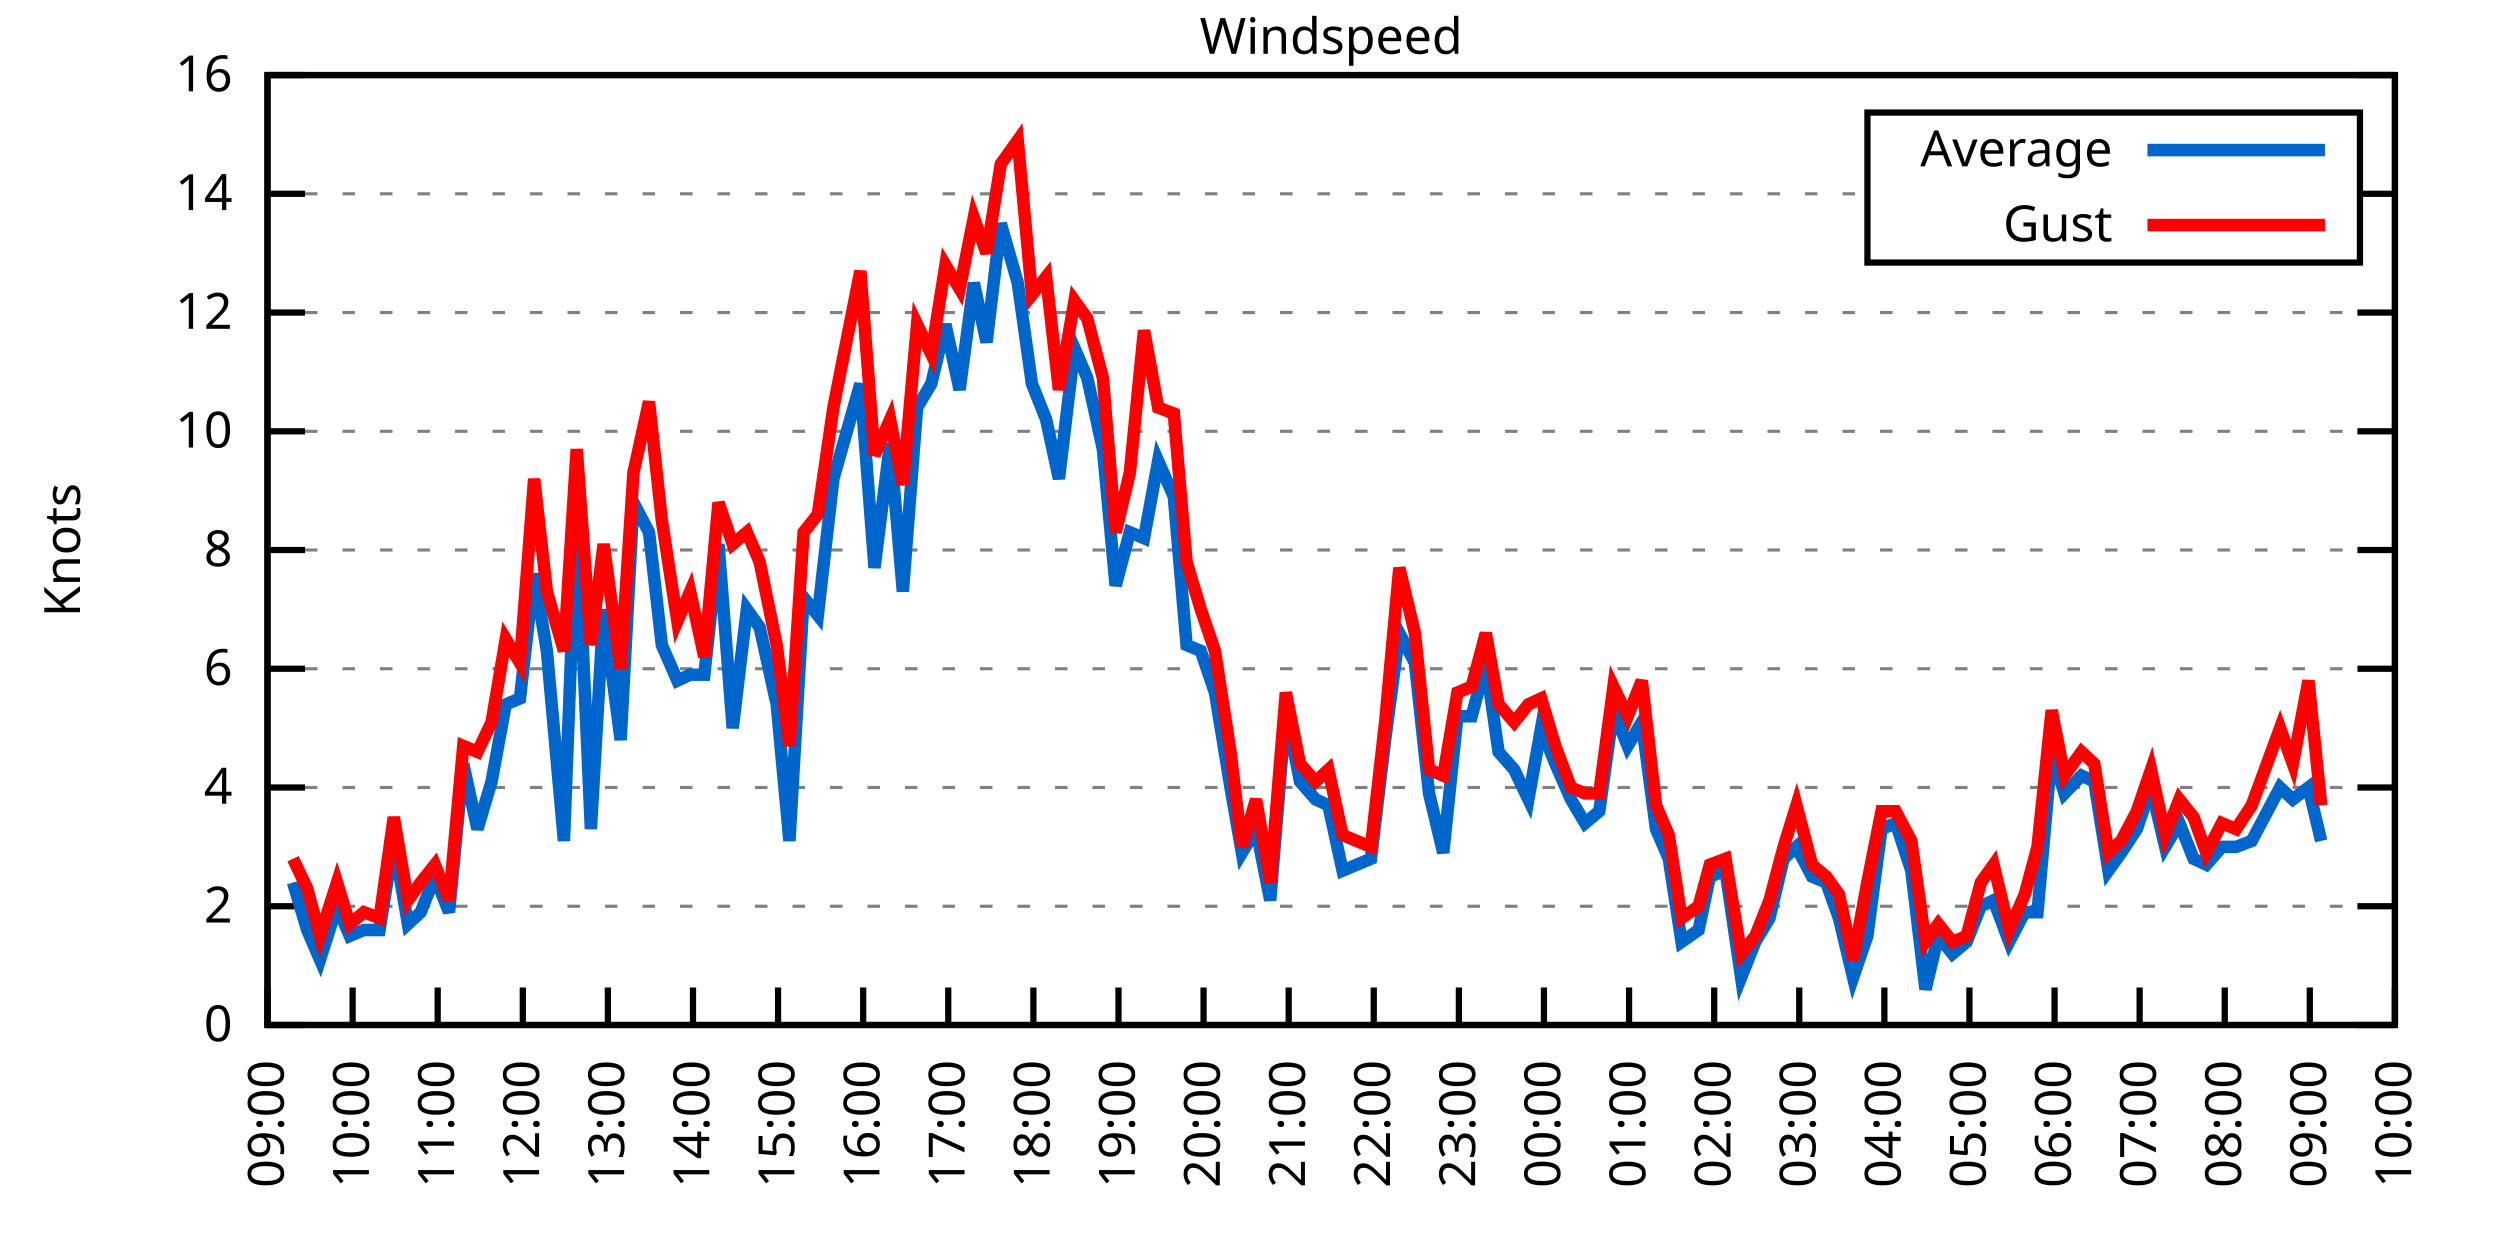
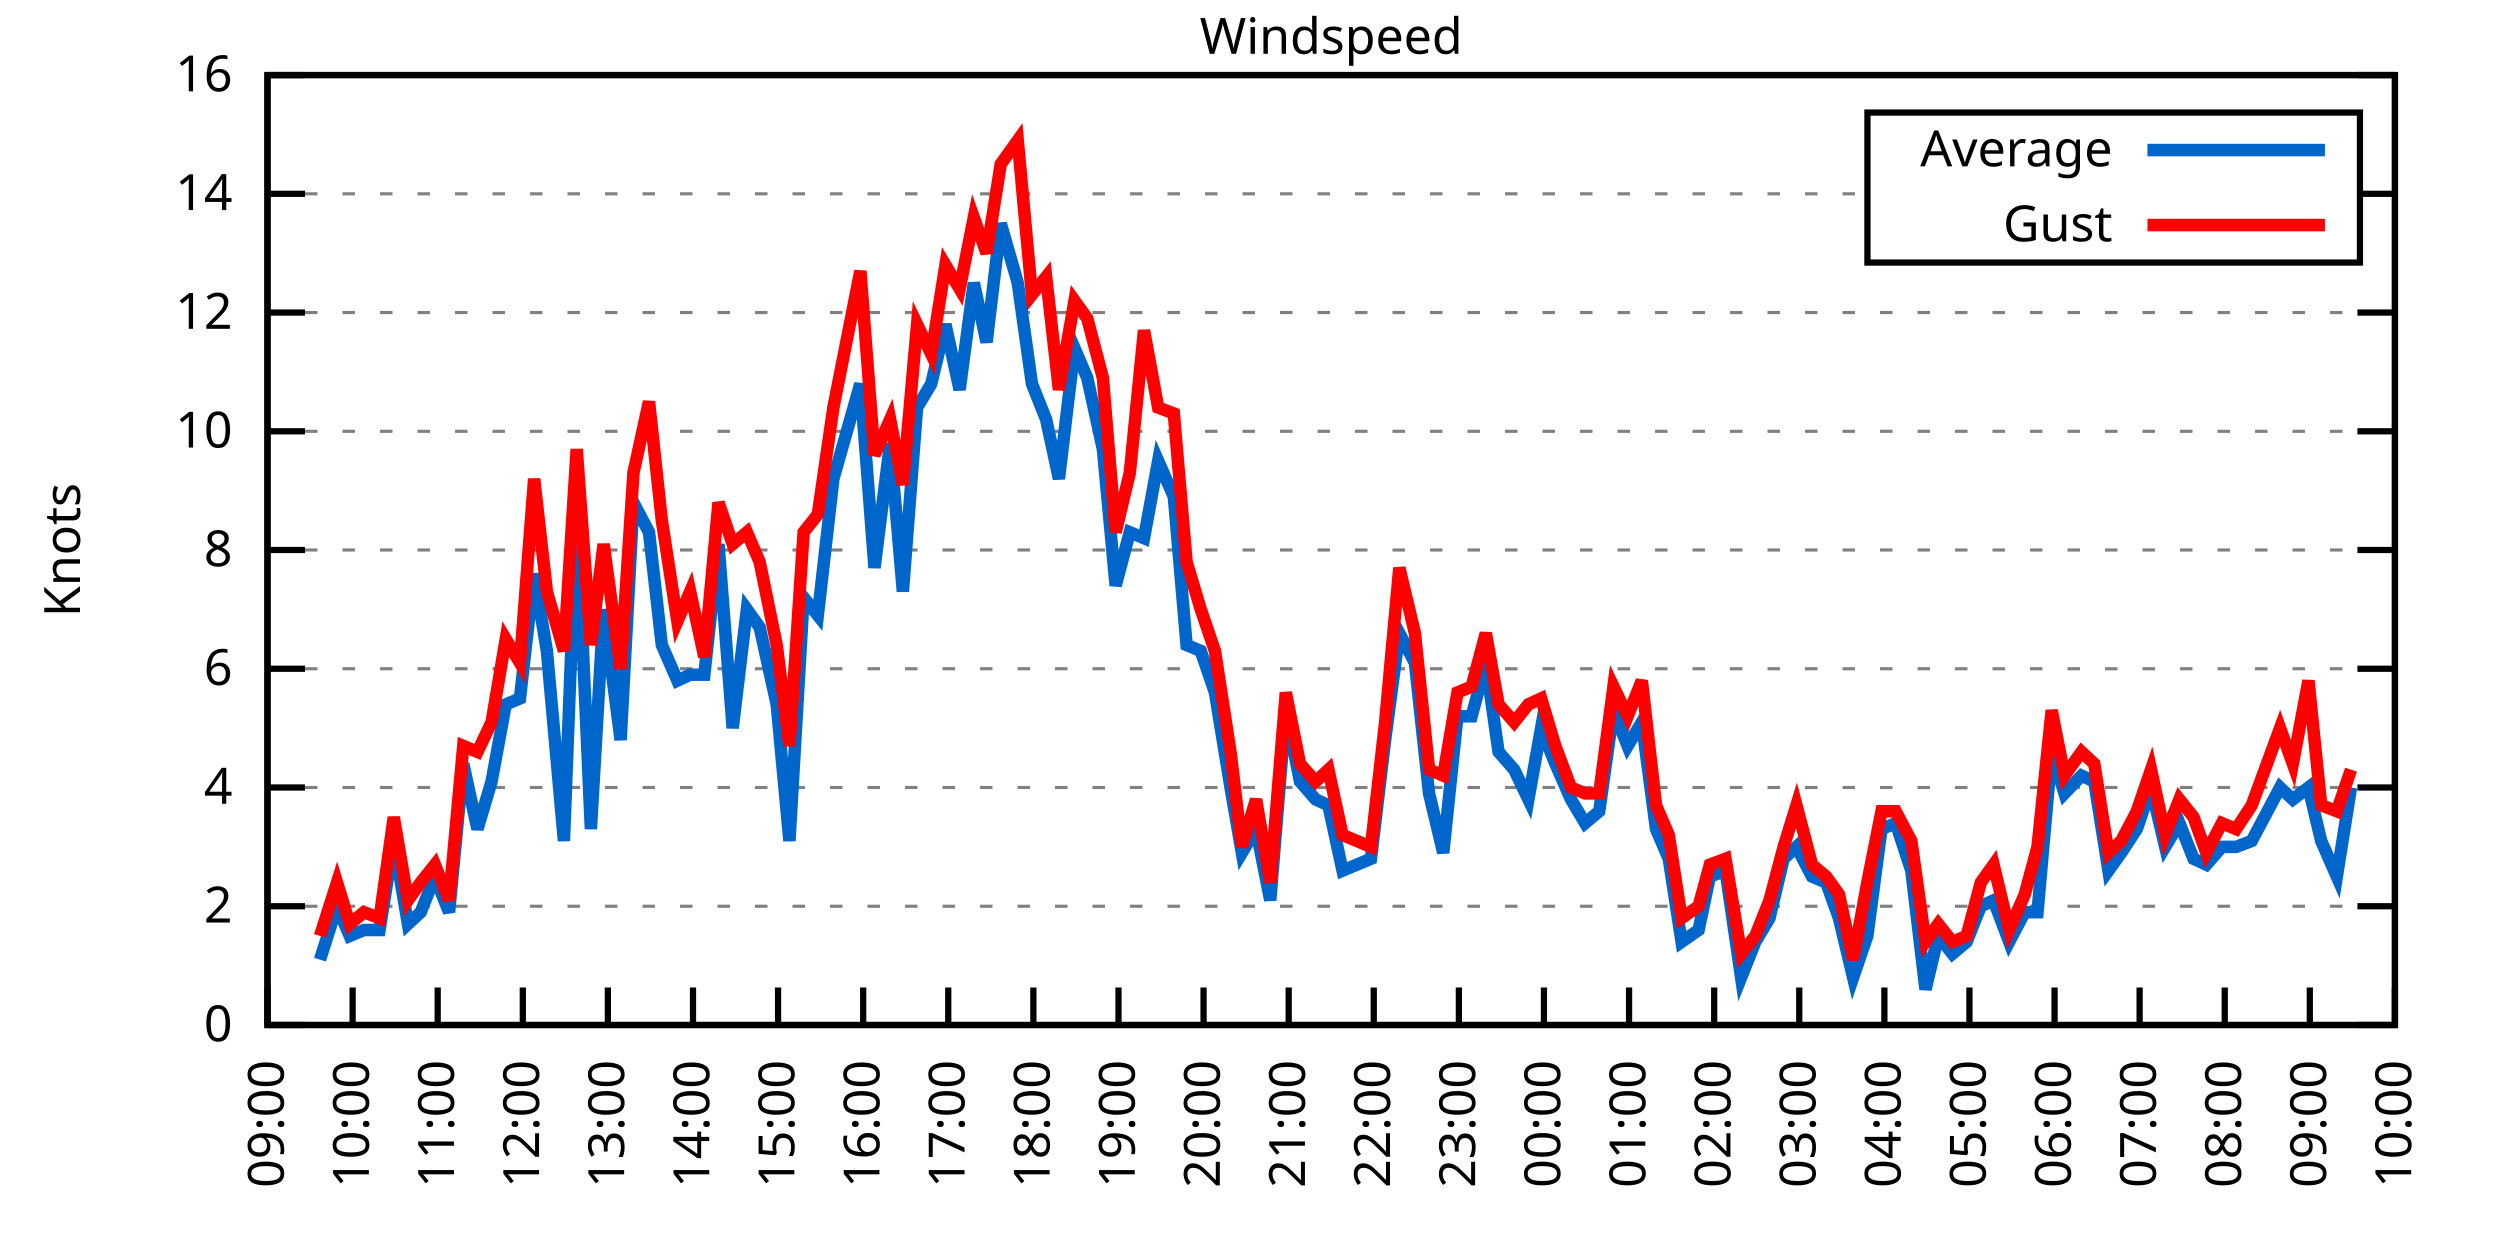
<svg xmlns="http://www.w3.org/2000/svg" xmlns:xlink="http://www.w3.org/1999/xlink" width="400" height="200" viewBox="0 0 400 200">
  <g id="gnuplot_canvas">
    <rect x="0" y="0" width="400" height="200" fill="none" />
    <defs>
      <circle id="gpDot" r="0.5" stroke-width="0.5" stroke="currentColor" />
      <path id="gpPt0" stroke-width="0.333" stroke="currentColor" d="M-1,0 h2 M0,-1 v2" />
      <path id="gpPt1" stroke-width="0.333" stroke="currentColor" d="M-1,-1 L1,1 M1,-1 L-1,1" />
      <path id="gpPt2" stroke-width="0.333" stroke="currentColor" d="M-1,0 L1,0 M0,-1 L0,1 M-1,-1 L1,1 M-1,1 L1,-1" />
      <rect id="gpPt3" stroke-width="0.333" stroke="currentColor" x="-1" y="-1" width="2" height="2" />
      <rect id="gpPt4" stroke-width="0.333" stroke="currentColor" fill="currentColor" x="-1" y="-1" width="2" height="2" />
      <circle id="gpPt5" stroke-width="0.333" stroke="currentColor" cx="0" cy="0" r="1" />
      <use xlink:href="#gpPt5" id="gpPt6" fill="currentColor" stroke="none" />
      <path id="gpPt7" stroke-width="0.333" stroke="currentColor" d="M0,-1.33 L-1.33,0.67 L1.33,0.67 z" />
      <use xlink:href="#gpPt7" id="gpPt8" fill="currentColor" stroke="none" />
      <use xlink:href="#gpPt7" id="gpPt9" stroke="currentColor" transform="rotate(180)" />
      <use xlink:href="#gpPt9" id="gpPt10" fill="currentColor" stroke="none" />
      <use xlink:href="#gpPt3" id="gpPt11" stroke="currentColor" transform="rotate(45)" />
      <use xlink:href="#gpPt11" id="gpPt12" fill="currentColor" stroke="none" />
      <path id="gpPt13" stroke-width="0.333" stroke="currentColor" d="M0,1.330 L1.265,0.411 L0.782,-1.067 L-0.782,-1.076 L-1.265,0.411 z" />
      <use xlink:href="#gpPt13" id="gpPt14" fill="currentColor" stroke="none" />
      <filter id="textbox" filterUnits="objectBoundingBox" x="0" y="0" height="1" width="1">
        <feFlood flood-color="white" flood-opacity="1" result="bgnd" />
        <feComposite in="SourceGraphic" in2="bgnd" operator="atop" />
      </filter>
      <filter id="greybox" filterUnits="objectBoundingBox" x="0" y="0" height="1" width="1">
        <feFlood flood-color="lightgrey" flood-opacity="1" result="grey" />
        <feComposite in="SourceGraphic" in2="grey" operator="atop" />
      </filter>
    </defs>
    <g fill="none" color="white" stroke="currentColor" stroke-width="1.00" stroke-linecap="butt" stroke-linejoin="miter">
</g>
    <g fill="none" color="black" stroke="currentColor" stroke-width="1.00" stroke-linecap="butt" stroke-linejoin="miter">
      <g stroke="none" shape-rendering="crispEdges">
        <polygon fill="rgb(255, 255, 255)" points="42.80,164.00 383.18,164.00 383.18,12.02 42.80,12.02 " />
      </g>
    </g>
    <g fill="none" color="black" stroke="currentColor" stroke-width="1.00" stroke-linecap="butt" stroke-linejoin="miter">
</g>
    <g fill="none" color="black" stroke="black" stroke-width="0.50" stroke-linecap="butt" stroke-linejoin="miter">
</g>
    <g fill="none" color="gray" stroke="currentColor" stroke-width="0.50" stroke-linecap="butt" stroke-linejoin="miter">
      <path stroke="gray" stroke-dasharray="2,4" class="gridline" d="M42.80,164.00 L383.19,164.00  " />
    </g>
    <g fill="none" color="gray" stroke="gray" stroke-width="1.00" stroke-linecap="butt" stroke-linejoin="miter">
</g>
    <g fill="none" color="black" stroke="currentColor" stroke-width="1.00" stroke-linecap="butt" stroke-linejoin="miter">
      <path stroke="black" d="M42.80,164.00 L48.80,164.00 M383.19,164.00 L377.19,164.00  " />
      <g transform="translate(37.20,166.60)" stroke="none" fill="black" font-family="Sans" font-size="8.00" text-anchor="end">
        <text>
          <tspan font-family="Sans"> 0</tspan>
        </text>
      </g>
    </g>
    <g fill="none" color="black" stroke="currentColor" stroke-width="1.00" stroke-linecap="butt" stroke-linejoin="miter">
</g>
    <g fill="none" color="black" stroke="black" stroke-width="0.50" stroke-linecap="butt" stroke-linejoin="miter">
</g>
    <g fill="none" color="gray" stroke="currentColor" stroke-width="0.50" stroke-linecap="butt" stroke-linejoin="miter">
      <path stroke="gray" stroke-dasharray="2,4" class="gridline" d="M42.80,145.00 L383.19,145.00  " />
    </g>
    <g fill="none" color="gray" stroke="gray" stroke-width="1.00" stroke-linecap="butt" stroke-linejoin="miter">
</g>
    <g fill="none" color="black" stroke="currentColor" stroke-width="1.00" stroke-linecap="butt" stroke-linejoin="miter">
      <path stroke="black" d="M42.80,145.00 L48.80,145.00 M383.19,145.00 L377.19,145.00  " />
      <g transform="translate(37.20,147.60)" stroke="none" fill="black" font-family="Sans" font-size="8.00" text-anchor="end">
        <text>
          <tspan font-family="Sans"> 2</tspan>
        </text>
      </g>
    </g>
    <g fill="none" color="black" stroke="currentColor" stroke-width="1.00" stroke-linecap="butt" stroke-linejoin="miter">
</g>
    <g fill="none" color="black" stroke="black" stroke-width="0.50" stroke-linecap="butt" stroke-linejoin="miter">
</g>
    <g fill="none" color="gray" stroke="currentColor" stroke-width="0.50" stroke-linecap="butt" stroke-linejoin="miter">
      <path stroke="gray" stroke-dasharray="2,4" class="gridline" d="M42.80,126.00 L383.19,126.00  " />
    </g>
    <g fill="none" color="gray" stroke="gray" stroke-width="1.00" stroke-linecap="butt" stroke-linejoin="miter">
</g>
    <g fill="none" color="black" stroke="currentColor" stroke-width="1.00" stroke-linecap="butt" stroke-linejoin="miter">
      <path stroke="black" d="M42.80,126.00 L48.80,126.00 M383.19,126.00 L377.19,126.00  " />
      <g transform="translate(37.20,128.60)" stroke="none" fill="black" font-family="Sans" font-size="8.00" text-anchor="end">
        <text>
          <tspan font-family="Sans"> 4</tspan>
        </text>
      </g>
    </g>
    <g fill="none" color="black" stroke="currentColor" stroke-width="1.00" stroke-linecap="butt" stroke-linejoin="miter">
</g>
    <g fill="none" color="black" stroke="black" stroke-width="0.50" stroke-linecap="butt" stroke-linejoin="miter">
</g>
    <g fill="none" color="gray" stroke="currentColor" stroke-width="0.50" stroke-linecap="butt" stroke-linejoin="miter">
      <path stroke="gray" stroke-dasharray="2,4" class="gridline" d="M42.80,107.00 L383.19,107.00  " />
    </g>
    <g fill="none" color="gray" stroke="gray" stroke-width="1.00" stroke-linecap="butt" stroke-linejoin="miter">
</g>
    <g fill="none" color="black" stroke="currentColor" stroke-width="1.00" stroke-linecap="butt" stroke-linejoin="miter">
      <path stroke="black" d="M42.80,107.00 L48.80,107.00 M383.19,107.00 L377.19,107.00  " />
      <g transform="translate(37.20,109.60)" stroke="none" fill="black" font-family="Sans" font-size="8.00" text-anchor="end">
        <text>
          <tspan font-family="Sans"> 6</tspan>
        </text>
      </g>
    </g>
    <g fill="none" color="black" stroke="currentColor" stroke-width="1.00" stroke-linecap="butt" stroke-linejoin="miter">
</g>
    <g fill="none" color="black" stroke="black" stroke-width="0.50" stroke-linecap="butt" stroke-linejoin="miter">
</g>
    <g fill="none" color="gray" stroke="currentColor" stroke-width="0.50" stroke-linecap="butt" stroke-linejoin="miter">
      <path stroke="gray" stroke-dasharray="2,4" class="gridline" d="M42.80,88.00 L383.19,88.00  " />
    </g>
    <g fill="none" color="gray" stroke="gray" stroke-width="1.00" stroke-linecap="butt" stroke-linejoin="miter">
</g>
    <g fill="none" color="black" stroke="currentColor" stroke-width="1.00" stroke-linecap="butt" stroke-linejoin="miter">
      <path stroke="black" d="M42.80,88.00 L48.80,88.00 M383.19,88.00 L377.19,88.00  " />
      <g transform="translate(37.20,90.60)" stroke="none" fill="black" font-family="Sans" font-size="8.00" text-anchor="end">
        <text>
          <tspan font-family="Sans"> 8</tspan>
        </text>
      </g>
    </g>
    <g fill="none" color="black" stroke="currentColor" stroke-width="1.00" stroke-linecap="butt" stroke-linejoin="miter">
</g>
    <g fill="none" color="black" stroke="black" stroke-width="0.50" stroke-linecap="butt" stroke-linejoin="miter">
</g>
    <g fill="none" color="gray" stroke="currentColor" stroke-width="0.50" stroke-linecap="butt" stroke-linejoin="miter">
      <path stroke="gray" stroke-dasharray="2,4" class="gridline" d="M42.80,69.01 L383.19,69.01  " />
    </g>
    <g fill="none" color="gray" stroke="gray" stroke-width="1.00" stroke-linecap="butt" stroke-linejoin="miter">
</g>
    <g fill="none" color="black" stroke="currentColor" stroke-width="1.00" stroke-linecap="butt" stroke-linejoin="miter">
      <path stroke="black" d="M42.80,69.01 L48.80,69.01 M383.19,69.01 L377.19,69.01  " />
      <g transform="translate(37.20,71.61)" stroke="none" fill="black" font-family="Sans" font-size="8.00" text-anchor="end">
        <text>
          <tspan font-family="Sans"> 10</tspan>
        </text>
      </g>
    </g>
    <g fill="none" color="black" stroke="currentColor" stroke-width="1.00" stroke-linecap="butt" stroke-linejoin="miter">
</g>
    <g fill="none" color="black" stroke="black" stroke-width="0.50" stroke-linecap="butt" stroke-linejoin="miter">
</g>
    <g fill="none" color="gray" stroke="currentColor" stroke-width="0.50" stroke-linecap="butt" stroke-linejoin="miter">
      <path stroke="gray" stroke-dasharray="2,4" class="gridline" d="M42.80,50.01 L383.19,50.01  " />
    </g>
    <g fill="none" color="gray" stroke="gray" stroke-width="1.00" stroke-linecap="butt" stroke-linejoin="miter">
</g>
    <g fill="none" color="black" stroke="currentColor" stroke-width="1.00" stroke-linecap="butt" stroke-linejoin="miter">
      <path stroke="black" d="M42.80,50.01 L48.80,50.01 M383.19,50.01 L377.19,50.01  " />
      <g transform="translate(37.20,52.61)" stroke="none" fill="black" font-family="Sans" font-size="8.00" text-anchor="end">
        <text>
          <tspan font-family="Sans"> 12</tspan>
        </text>
      </g>
    </g>
    <g fill="none" color="black" stroke="currentColor" stroke-width="1.00" stroke-linecap="butt" stroke-linejoin="miter">
</g>
    <g fill="none" color="black" stroke="black" stroke-width="0.50" stroke-linecap="butt" stroke-linejoin="miter">
</g>
    <g fill="none" color="gray" stroke="currentColor" stroke-width="0.50" stroke-linecap="butt" stroke-linejoin="miter">
      <path stroke="gray" stroke-dasharray="2,4" class="gridline" d="M42.80,31.01 L298.79,31.01 M377.59,31.01 L383.19,31.01  " />
    </g>
    <g fill="none" color="gray" stroke="gray" stroke-width="1.00" stroke-linecap="butt" stroke-linejoin="miter">
</g>
    <g fill="none" color="black" stroke="currentColor" stroke-width="1.00" stroke-linecap="butt" stroke-linejoin="miter">
      <path stroke="black" d="M42.80,31.01 L48.80,31.01 M383.19,31.01 L377.19,31.01  " />
      <g transform="translate(37.20,33.61)" stroke="none" fill="black" font-family="Sans" font-size="8.00" text-anchor="end">
        <text>
          <tspan font-family="Sans"> 14</tspan>
        </text>
      </g>
    </g>
    <g fill="none" color="black" stroke="currentColor" stroke-width="1.00" stroke-linecap="butt" stroke-linejoin="miter">
</g>
    <g fill="none" color="black" stroke="black" stroke-width="0.50" stroke-linecap="butt" stroke-linejoin="miter">
</g>
    <g fill="none" color="gray" stroke="currentColor" stroke-width="0.50" stroke-linecap="butt" stroke-linejoin="miter">
      <path stroke="gray" stroke-dasharray="2,4" class="gridline" d="M42.80,12.01 L383.19,12.01  " />
    </g>
    <g fill="none" color="gray" stroke="gray" stroke-width="1.00" stroke-linecap="butt" stroke-linejoin="miter">
</g>
    <g fill="none" color="black" stroke="currentColor" stroke-width="1.00" stroke-linecap="butt" stroke-linejoin="miter">
      <path stroke="black" d="M42.80,12.01 L48.80,12.01 M383.19,12.01 L377.19,12.01  " />
      <g transform="translate(37.20,14.61)" stroke="none" fill="black" font-family="Sans" font-size="8.00" text-anchor="end">
        <text>
          <tspan font-family="Sans"> 16</tspan>
        </text>
      </g>
    </g>
    <g fill="none" color="black" stroke="currentColor" stroke-width="1.00" stroke-linecap="butt" stroke-linejoin="miter">
      <path stroke="black" d="M42.80,164.00 L42.80,158.00  " />
      <g transform="translate(45.40,169.60) rotate(270.00)" stroke="none" fill="black" font-family="Sans" font-size="8.00" text-anchor="end">
        <text>
          <tspan font-family="Sans">09:00</tspan>
        </text>
      </g>
    </g>
    <g fill="none" color="black" stroke="currentColor" stroke-width="1.00" stroke-linecap="butt" stroke-linejoin="miter">
      <path stroke="black" d="M56.42,164.00 L56.42,158.00  " />
      <g transform="translate(59.02,169.60) rotate(270.00)" stroke="none" fill="black" font-family="Sans" font-size="8.00" text-anchor="end">
        <text>
          <tspan font-family="Sans">10:00</tspan>
        </text>
      </g>
    </g>
    <g fill="none" color="black" stroke="currentColor" stroke-width="1.00" stroke-linecap="butt" stroke-linejoin="miter">
      <path stroke="black" d="M70.03,164.00 L70.03,158.00  " />
      <g transform="translate(72.63,169.60) rotate(270.00)" stroke="none" fill="black" font-family="Sans" font-size="8.00" text-anchor="end">
        <text>
          <tspan font-family="Sans">11:00</tspan>
        </text>
      </g>
    </g>
    <g fill="none" color="black" stroke="currentColor" stroke-width="1.00" stroke-linecap="butt" stroke-linejoin="miter">
      <path stroke="black" d="M83.65,164.00 L83.65,158.00  " />
      <g transform="translate(86.25,169.60) rotate(270.00)" stroke="none" fill="black" font-family="Sans" font-size="8.00" text-anchor="end">
        <text>
          <tspan font-family="Sans">12:00</tspan>
        </text>
      </g>
    </g>
    <g fill="none" color="black" stroke="currentColor" stroke-width="1.00" stroke-linecap="butt" stroke-linejoin="miter">
      <path stroke="black" d="M97.26,164.00 L97.26,158.00  " />
      <g transform="translate(99.86,169.60) rotate(270.00)" stroke="none" fill="black" font-family="Sans" font-size="8.00" text-anchor="end">
        <text>
          <tspan font-family="Sans">13:00</tspan>
        </text>
      </g>
    </g>
    <g fill="none" color="black" stroke="currentColor" stroke-width="1.00" stroke-linecap="butt" stroke-linejoin="miter">
      <path stroke="black" d="M110.88,164.00 L110.88,158.00  " />
      <g transform="translate(113.48,169.60) rotate(270.00)" stroke="none" fill="black" font-family="Sans" font-size="8.00" text-anchor="end">
        <text>
          <tspan font-family="Sans">14:00</tspan>
        </text>
      </g>
    </g>
    <g fill="none" color="black" stroke="currentColor" stroke-width="1.00" stroke-linecap="butt" stroke-linejoin="miter">
      <path stroke="black" d="M124.49,164.00 L124.49,158.00  " />
      <g transform="translate(127.09,169.60) rotate(270.00)" stroke="none" fill="black" font-family="Sans" font-size="8.00" text-anchor="end">
        <text>
          <tspan font-family="Sans">15:00</tspan>
        </text>
      </g>
    </g>
    <g fill="none" color="black" stroke="currentColor" stroke-width="1.00" stroke-linecap="butt" stroke-linejoin="miter">
      <path stroke="black" d="M138.11,164.00 L138.11,158.00  " />
      <g transform="translate(140.71,169.60) rotate(270.00)" stroke="none" fill="black" font-family="Sans" font-size="8.00" text-anchor="end">
        <text>
          <tspan font-family="Sans">16:00</tspan>
        </text>
      </g>
    </g>
    <g fill="none" color="black" stroke="currentColor" stroke-width="1.00" stroke-linecap="butt" stroke-linejoin="miter">
      <path stroke="black" d="M151.72,164.00 L151.72,158.00  " />
      <g transform="translate(154.32,169.60) rotate(270.00)" stroke="none" fill="black" font-family="Sans" font-size="8.00" text-anchor="end">
        <text>
          <tspan font-family="Sans">17:00</tspan>
        </text>
      </g>
    </g>
    <g fill="none" color="black" stroke="currentColor" stroke-width="1.00" stroke-linecap="butt" stroke-linejoin="miter">
      <path stroke="black" d="M165.34,164.00 L165.34,158.00  " />
      <g transform="translate(167.94,169.60) rotate(270.00)" stroke="none" fill="black" font-family="Sans" font-size="8.00" text-anchor="end">
        <text>
          <tspan font-family="Sans">18:00</tspan>
        </text>
      </g>
    </g>
    <g fill="none" color="black" stroke="currentColor" stroke-width="1.00" stroke-linecap="butt" stroke-linejoin="miter">
      <path stroke="black" d="M178.96,164.00 L178.96,158.00  " />
      <g transform="translate(181.56,169.60) rotate(270.00)" stroke="none" fill="black" font-family="Sans" font-size="8.00" text-anchor="end">
        <text>
          <tspan font-family="Sans">19:00</tspan>
        </text>
      </g>
    </g>
    <g fill="none" color="black" stroke="currentColor" stroke-width="1.00" stroke-linecap="butt" stroke-linejoin="miter">
      <path stroke="black" d="M192.57,164.00 L192.57,158.00  " />
      <g transform="translate(195.17,169.60) rotate(270.00)" stroke="none" fill="black" font-family="Sans" font-size="8.00" text-anchor="end">
        <text>
          <tspan font-family="Sans">20:00</tspan>
        </text>
      </g>
    </g>
    <g fill="none" color="black" stroke="currentColor" stroke-width="1.00" stroke-linecap="butt" stroke-linejoin="miter">
      <path stroke="black" d="M206.19,164.00 L206.19,158.00  " />
      <g transform="translate(208.79,169.60) rotate(270.00)" stroke="none" fill="black" font-family="Sans" font-size="8.00" text-anchor="end">
        <text>
          <tspan font-family="Sans">21:00</tspan>
        </text>
      </g>
    </g>
    <g fill="none" color="black" stroke="currentColor" stroke-width="1.00" stroke-linecap="butt" stroke-linejoin="miter">
      <path stroke="black" d="M219.80,164.00 L219.80,158.00  " />
      <g transform="translate(222.40,169.60) rotate(270.00)" stroke="none" fill="black" font-family="Sans" font-size="8.00" text-anchor="end">
        <text>
          <tspan font-family="Sans">22:00</tspan>
        </text>
      </g>
    </g>
    <g fill="none" color="black" stroke="currentColor" stroke-width="1.00" stroke-linecap="butt" stroke-linejoin="miter">
      <path stroke="black" d="M233.42,164.00 L233.42,158.00  " />
      <g transform="translate(236.02,169.60) rotate(270.00)" stroke="none" fill="black" font-family="Sans" font-size="8.00" text-anchor="end">
        <text>
          <tspan font-family="Sans">23:00</tspan>
        </text>
      </g>
    </g>
    <g fill="none" color="black" stroke="currentColor" stroke-width="1.00" stroke-linecap="butt" stroke-linejoin="miter">
      <path stroke="black" d="M247.03,164.00 L247.03,158.00  " />
      <g transform="translate(249.63,169.60) rotate(270.00)" stroke="none" fill="black" font-family="Sans" font-size="8.00" text-anchor="end">
        <text>
          <tspan font-family="Sans">00:00</tspan>
        </text>
      </g>
    </g>
    <g fill="none" color="black" stroke="currentColor" stroke-width="1.00" stroke-linecap="butt" stroke-linejoin="miter">
      <path stroke="black" d="M260.65,164.00 L260.65,158.00  " />
      <g transform="translate(263.25,169.60) rotate(270.00)" stroke="none" fill="black" font-family="Sans" font-size="8.00" text-anchor="end">
        <text>
          <tspan font-family="Sans">01:00</tspan>
        </text>
      </g>
    </g>
    <g fill="none" color="black" stroke="currentColor" stroke-width="1.00" stroke-linecap="butt" stroke-linejoin="miter">
      <path stroke="black" d="M274.27,164.00 L274.27,158.00  " />
      <g transform="translate(276.87,169.60) rotate(270.00)" stroke="none" fill="black" font-family="Sans" font-size="8.00" text-anchor="end">
        <text>
          <tspan font-family="Sans">02:00</tspan>
        </text>
      </g>
    </g>
    <g fill="none" color="black" stroke="currentColor" stroke-width="1.00" stroke-linecap="butt" stroke-linejoin="miter">
      <path stroke="black" d="M287.88,164.00 L287.88,158.00  " />
      <g transform="translate(290.48,169.60) rotate(270.00)" stroke="none" fill="black" font-family="Sans" font-size="8.00" text-anchor="end">
        <text>
          <tspan font-family="Sans">03:00</tspan>
        </text>
      </g>
    </g>
    <g fill="none" color="black" stroke="currentColor" stroke-width="1.00" stroke-linecap="butt" stroke-linejoin="miter">
      <path stroke="black" d="M301.50,164.00 L301.50,158.00  " />
      <g transform="translate(304.10,169.60) rotate(270.00)" stroke="none" fill="black" font-family="Sans" font-size="8.00" text-anchor="end">
        <text>
          <tspan font-family="Sans">04:00</tspan>
        </text>
      </g>
    </g>
    <g fill="none" color="black" stroke="currentColor" stroke-width="1.00" stroke-linecap="butt" stroke-linejoin="miter">
      <path stroke="black" d="M315.11,164.00 L315.11,158.00  " />
      <g transform="translate(317.71,169.60) rotate(270.00)" stroke="none" fill="black" font-family="Sans" font-size="8.00" text-anchor="end">
        <text>
          <tspan font-family="Sans">05:00</tspan>
        </text>
      </g>
    </g>
    <g fill="none" color="black" stroke="currentColor" stroke-width="1.00" stroke-linecap="butt" stroke-linejoin="miter">
      <path stroke="black" d="M328.73,164.00 L328.73,158.00  " />
      <g transform="translate(331.33,169.60) rotate(270.00)" stroke="none" fill="black" font-family="Sans" font-size="8.00" text-anchor="end">
        <text>
          <tspan font-family="Sans">06:00</tspan>
        </text>
      </g>
    </g>
    <g fill="none" color="black" stroke="currentColor" stroke-width="1.00" stroke-linecap="butt" stroke-linejoin="miter">
      <path stroke="black" d="M342.34,164.00 L342.34,158.00  " />
      <g transform="translate(344.94,169.60) rotate(270.00)" stroke="none" fill="black" font-family="Sans" font-size="8.00" text-anchor="end">
        <text>
          <tspan font-family="Sans">07:00</tspan>
        </text>
      </g>
    </g>
    <g fill="none" color="black" stroke="currentColor" stroke-width="1.00" stroke-linecap="butt" stroke-linejoin="miter">
      <path stroke="black" d="M355.96,164.00 L355.96,158.00  " />
      <g transform="translate(358.56,169.60) rotate(270.00)" stroke="none" fill="black" font-family="Sans" font-size="8.00" text-anchor="end">
        <text>
          <tspan font-family="Sans">08:00</tspan>
        </text>
      </g>
    </g>
    <g fill="none" color="black" stroke="currentColor" stroke-width="1.00" stroke-linecap="butt" stroke-linejoin="miter">
      <path stroke="black" d="M369.57,164.00 L369.57,158.00  " />
      <g transform="translate(372.17,169.60) rotate(270.00)" stroke="none" fill="black" font-family="Sans" font-size="8.00" text-anchor="end">
        <text>
          <tspan font-family="Sans">09:00</tspan>
        </text>
      </g>
    </g>
    <g fill="none" color="black" stroke="currentColor" stroke-width="1.00" stroke-linecap="butt" stroke-linejoin="miter">
      <path stroke="black" d="M383.19,164.00 L383.19,158.00  " />
      <g transform="translate(385.79,169.60) rotate(270.00)" stroke="none" fill="black" font-family="Sans" font-size="8.00" text-anchor="end">
        <text>
          <tspan font-family="Sans">10:00</tspan>
        </text>
      </g>
    </g>
    <g fill="none" color="black" stroke="currentColor" stroke-width="1.00" stroke-linecap="butt" stroke-linejoin="miter">
</g>
    <g fill="none" color="black" stroke="currentColor" stroke-width="1.00" stroke-linecap="butt" stroke-linejoin="miter">
      <path stroke="black" d="M42.80,12.01 L42.80,164.00 L383.19,164.00 L383.19,12.01 L42.80,12.01 Z  " />
    </g>
    <g fill="none" color="black" stroke="currentColor" stroke-width="1.00" stroke-linecap="butt" stroke-linejoin="miter">
</g>
    <g fill="none" color="black" stroke="currentColor" stroke-width="1.00" stroke-linecap="butt" stroke-linejoin="miter">
      <path stroke="black" d="M298.79,42.01 L298.79,18.01 L377.59,18.01 L377.59,42.01 L298.79,42.01 Z  " />
    </g>
    <g id="Windspeed_plot_1">
      <g fill="none" color="white" stroke="black" stroke-width="2.00" stroke-linecap="butt" stroke-linejoin="miter">
</g>
      <g fill="none" color="black" stroke="currentColor" stroke-width="2.00" stroke-linecap="butt" stroke-linejoin="miter">
        <g transform="translate(337.99,26.61)" stroke="none" fill="black" font-family="Sans" font-size="8.00" text-anchor="end">
          <text>
            <tspan font-family="Sans">Average</tspan>
          </text>
        </g>
      </g>
      <g fill="none" color="black" stroke="currentColor" stroke-width="2.00" stroke-linecap="butt" stroke-linejoin="miter">
-         <path stroke="rgb(  0, 102, 204)" d="M343.59,24.01 L371.99,24.01 M46.88,141.20 L49.15,148.80 L51.20,153.55 L53.92,145.00 L55.96,149.75 L58.23,148.80   L60.73,148.80 L63.00,134.55 L65.27,147.85 L67.31,145.95 L69.58,140.25 L71.85,145.95 L74.12,122.20 L76.39,132.65   L78.65,125.05 L80.92,112.70 L83.19,111.75 L85.46,91.80 L87.50,104.15 L90.23,134.55 L92.27,81.36 L94.54,132.65   L96.58,97.50 L99.30,118.40 L101.35,80.41 L103.84,85.16 L105.89,103.20 L108.38,108.90 L110.42,107.95 L112.69,107.95   L114.96,87.06 L117.23,116.50 L119.50,97.50 L121.54,100.35 L124.27,112.70 L126.31,134.55 L128.58,95.60 L130.85,98.45   L133.34,76.61 L137.66,61.41 L139.92,90.85 L142.42,70.91 L144.46,94.65 L146.73,65.21 L149.00,61.41 L151.27,51.91   L153.54,62.36 L155.81,45.26 L157.85,54.76 L160.12,35.76 L162.84,45.26 L165.11,61.41 L167.38,67.11 L169.43,76.61   L171.92,55.71 L173.96,60.46 L176.46,71.86 L178.50,93.70 L180.77,85.16 L183.04,86.11 L185.31,73.76 L187.81,79.46   L189.85,103.20 L192.12,104.15 L194.39,110.80 L196.88,126.00 L198.70,136.45 L200.97,132.65 L203.24,144.05 L205.73,113.65   L208.00,125.05 L210.50,127.90 L212.54,128.85 L214.81,139.30 L217.08,138.35 L219.35,137.40 L221.62,118.40 L223.89,101.30   L226.38,106.05 L228.65,126.95 L230.92,136.45 L233.19,114.60 L235.46,114.60 L237.73,106.05 L239.77,120.30 L242.27,123.15   L244.54,127.90 L246.58,116.50 L248.85,122.20 L251.35,127.90 L253.61,131.70 L255.88,129.80 L258.15,113.65 L260.42,119.35   L262.69,115.55 L264.96,132.65 L267.00,137.40 L269.05,150.70 L271.77,148.80 L273.58,140.25 L276.08,139.30 L278.58,156.40   L280.85,150.70 L283.12,146.90 L285.38,137.40 L287.43,135.50 L289.92,140.25 L292.19,141.20 L294.23,146.90 L296.50,156.40   L298.77,149.75 L301.04,132.65 L303.31,131.70 L305.81,139.30 L308.08,158.30 L310.12,149.75 L312.39,152.60 L314.66,150.70   L316.93,145.00 L318.97,144.05 L321.47,150.70 L323.96,145.95 L326.00,145.95 L328.27,120.30 L330.32,126.95 L333.04,124.10   L335.08,125.05 L337.35,139.30 L339.39,136.45 L341.89,132.65 L344.16,126.00 L346.43,135.50 L348.70,131.70 L350.97,137.40   L353.01,138.35 L355.50,135.50 L357.77,135.50 L360.27,134.55 L364.81,126.00 L366.85,127.90 L369.35,126.00 L371.39,134.55    " />
+         <path stroke="rgb(  0, 102, 204)" d="M343.59,24.01 L371.99,24.01 M51.20,153.55 L53.92,145.00 L55.96,149.75 L58.23,148.80 L60.73,148.80 L63.00,134.55   L65.27,147.85 L67.31,145.95 L69.58,140.25 L71.85,145.95 L74.12,122.20 L76.39,132.65 L78.65,125.05 L80.92,112.70   L83.19,111.75 L85.46,91.80 L87.50,104.15 L90.23,134.55 L92.27,81.36 L94.54,132.65 L96.58,97.50 L99.30,118.40   L101.35,80.41 L103.84,85.16 L105.89,103.20 L108.38,108.90 L110.42,107.95 L112.69,107.95 L114.96,87.06 L117.23,116.50   L119.50,97.50 L121.54,100.35 L124.27,112.70 L126.31,134.55 L128.58,95.60 L130.85,98.45 L133.34,76.61 L137.66,61.41   L139.92,90.85 L142.42,70.91 L144.46,94.65 L146.73,65.21 L149.00,61.41 L151.27,51.91 L153.54,62.36 L155.81,45.26   L157.85,54.76 L160.12,35.76 L162.84,45.26 L165.11,61.41 L167.38,67.11 L169.43,76.61 L171.92,55.71 L173.96,60.46   L176.46,71.86 L178.50,93.70 L180.77,85.16 L183.04,86.11 L185.31,73.76 L187.81,79.46 L189.85,103.20 L192.12,104.15   L194.39,110.80 L196.88,126.00 L198.70,136.45 L200.97,132.65 L203.24,144.05 L205.73,113.65 L208.00,125.05 L210.50,127.90   L212.54,128.85 L214.81,139.30 L217.08,138.35 L219.35,137.40 L221.62,118.40 L223.89,101.30 L226.38,106.05 L228.65,126.95   L230.92,136.45 L233.19,114.60 L235.46,114.60 L237.73,106.05 L239.77,120.30 L242.27,123.15 L244.54,127.90 L246.58,116.50   L248.85,122.20 L251.35,127.90 L253.61,131.70 L255.88,129.80 L258.15,113.65 L260.42,119.35 L262.69,115.55 L264.96,132.65   L267.00,137.40 L269.05,150.70 L271.77,148.80 L273.58,140.25 L276.08,139.30 L278.58,156.40 L280.85,150.70 L283.12,146.90   L285.38,137.40 L287.43,135.50 L289.92,140.25 L292.19,141.20 L294.23,146.90 L296.50,156.40 L298.77,149.75 L301.04,132.65   L303.31,131.70 L305.81,139.30 L308.08,158.30 L310.12,149.75 L312.39,152.60 L314.66,150.70 L316.93,145.00 L318.97,144.05   L321.47,150.70 L323.96,145.95 L326.00,145.95 L328.27,120.30 L330.32,126.95 L333.04,124.10 L335.08,125.05 L337.35,139.30   L339.39,136.45 L341.89,132.65 L344.16,126.00 L346.43,135.50 L348.70,131.70 L350.97,137.40 L353.01,138.35 L355.50,135.50   L357.77,135.50 L360.27,134.55 L364.81,126.00 L366.85,127.90 L369.35,126.00 L371.39,134.55 L373.89,140.25 L376.16,126.00    " />
      </g>
    </g>
    <g id="Windspeed_plot_2">
      <g fill="none" color="black" stroke="currentColor" stroke-width="2.00" stroke-linecap="butt" stroke-linejoin="miter">
        <g transform="translate(337.99,38.61)" stroke="none" fill="black" font-family="Sans" font-size="8.00" text-anchor="end">
          <text>
            <tspan font-family="Sans">Gust</tspan>
          </text>
        </g>
      </g>
      <g fill="none" color="black" stroke="currentColor" stroke-width="2.00" stroke-linecap="butt" stroke-linejoin="miter">
-         <path stroke="rgb(255,   0,   0)" d="M343.59,36.01 L371.99,36.01 M46.88,137.40 L49.15,142.15 L51.20,149.75 L53.92,141.20 L55.96,147.85 L58.23,145.95   L60.73,146.90 L63.00,130.75 L65.27,144.05 L67.31,141.20 L69.58,138.35 L71.85,144.05 L74.12,119.35 L76.39,120.30   L78.65,115.55 L80.92,102.25 L83.19,106.05 L85.46,76.61 L87.50,94.65 L90.23,104.15 L92.27,71.86 L94.54,103.20   L96.58,87.06 L99.30,107.00 L101.35,75.66 L103.84,64.26 L105.89,83.26 L108.38,99.40 L110.42,94.65 L112.69,105.10   L114.96,80.41 L117.23,87.06 L119.50,85.16 L121.54,89.90 L124.27,103.20 L126.31,119.35 L128.58,85.16 L130.85,82.31   L133.34,65.21 L137.66,43.36 L139.92,72.81 L142.42,67.11 L144.46,77.56 L146.73,51.91 L149.00,56.66 L151.27,42.41   L153.54,46.21 L155.81,34.81 L157.85,40.51 L160.12,26.26 L162.84,22.46 L165.11,47.16 L167.38,44.31 L169.43,62.36   L171.92,48.11 L173.96,50.96 L176.46,60.46 L178.50,85.16 L180.77,75.66 L183.04,52.86 L185.31,65.21 L187.81,66.16   L189.85,89.90 L192.12,97.50 L194.39,104.15 L196.88,120.30 L198.70,135.50 L200.97,127.90 L203.24,141.20 L205.73,110.80   L208.00,122.20 L210.50,125.05 L212.54,123.15 L214.81,133.60 L217.08,134.55 L219.35,135.50 L221.62,115.55 L223.89,90.85   L226.38,101.30 L228.65,123.15 L230.92,124.10 L233.19,110.80 L235.46,109.85 L237.73,101.30 L239.77,112.70 L242.27,115.55   L244.54,112.70 L246.58,111.75 L248.85,119.35 L251.35,126.00 L253.61,126.95 L255.88,126.95 L258.15,109.85 L260.42,114.60   L262.69,108.90 L264.96,128.85 L267.00,133.60 L269.05,146.90 L271.77,145.00 L273.58,138.35 L276.08,137.40 L278.58,152.60   L280.85,149.75 L283.12,144.05 L285.38,135.50 L287.43,128.85 L289.92,138.35 L292.19,140.25 L294.23,143.10 L296.50,153.55   L298.77,141.20 L301.04,129.80 L303.31,129.80 L305.81,134.55 L308.08,150.70 L310.12,147.85 L312.39,150.70 L314.66,149.75   L316.93,141.20 L318.97,138.35 L321.47,148.80 L323.96,143.10 L326.00,135.50 L328.27,113.65 L330.32,124.10 L333.04,120.30   L335.08,122.20 L337.35,136.45 L339.39,134.55 L341.89,129.80 L344.16,123.15 L346.43,133.60 L348.70,127.90 L350.97,130.75   L353.01,136.45 L355.50,131.70 L357.77,132.65 L360.27,128.85 L364.81,116.50 L366.85,122.20 L369.35,108.90 L371.39,128.85    " />
+         <path stroke="rgb(255,   0,   0)" d="M343.59,36.01 L371.99,36.01 M51.20,149.75 L53.92,141.20 L55.96,147.85 L58.23,145.95 L60.73,146.90 L63.00,130.75   L65.27,144.05 L67.31,141.20 L69.58,138.35 L71.85,144.05 L74.12,119.35 L76.39,120.30 L78.65,115.55 L80.92,102.25   L83.19,106.05 L85.46,76.61 L87.50,94.65 L90.23,104.15 L92.27,71.86 L94.54,103.20 L96.58,87.06 L99.30,107.00   L101.35,75.66 L103.84,64.26 L105.89,83.26 L108.38,99.40 L110.42,94.65 L112.69,105.10 L114.96,80.41 L117.23,87.06   L119.50,85.16 L121.54,89.90 L124.27,103.20 L126.31,119.35 L128.58,85.16 L130.85,82.31 L133.34,65.21 L137.66,43.36   L139.92,72.81 L142.42,67.11 L144.46,77.56 L146.73,51.91 L149.00,56.66 L151.27,42.41 L153.54,46.21 L155.81,34.81   L157.85,40.51 L160.12,26.26 L162.84,22.46 L165.11,47.16 L167.38,44.31 L169.43,62.36 L171.92,48.11 L173.96,50.96   L176.46,60.46 L178.50,85.16 L180.77,75.66 L183.04,52.86 L185.31,65.21 L187.81,66.16 L189.85,89.90 L192.12,97.50   L194.39,104.15 L196.88,120.30 L198.70,135.50 L200.97,127.90 L203.24,141.20 L205.73,110.80 L208.00,122.20 L210.50,125.05   L212.54,123.15 L214.81,133.60 L217.08,134.55 L219.35,135.50 L221.62,115.55 L223.89,90.85 L226.38,101.30 L228.65,123.15   L230.92,124.10 L233.19,110.80 L235.46,109.85 L237.73,101.30 L239.77,112.70 L242.27,115.55 L244.54,112.70 L246.58,111.75   L248.85,119.35 L251.35,126.00 L253.61,126.95 L255.88,126.95 L258.15,109.85 L260.42,114.60 L262.69,108.90 L264.96,128.85   L267.00,133.60 L269.05,146.90 L271.77,145.00 L273.58,138.35 L276.08,137.40 L278.58,152.60 L280.85,149.75 L283.12,144.05   L285.38,135.50 L287.43,128.85 L289.92,138.35 L292.19,140.25 L294.23,143.10 L296.50,153.55 L298.77,141.20 L301.04,129.80   L303.31,129.80 L305.81,134.55 L308.08,150.70 L310.12,147.85 L312.39,150.70 L314.66,149.75 L316.93,141.20 L318.97,138.35   L321.47,148.80 L323.96,143.10 L326.00,135.50 L328.27,113.65 L330.32,124.10 L333.04,120.30 L335.08,122.20 L337.35,136.45   L339.39,134.55 L341.89,129.80 L344.16,123.15 L346.43,133.60 L348.70,127.90 L350.97,130.75 L353.01,136.45 L355.50,131.70   L357.77,132.65 L360.27,128.85 L364.81,116.50 L366.85,122.20 L369.35,108.90 L371.39,128.85 L373.89,129.80 L376.16,123.15    " />
      </g>
    </g>
    <g fill="none" color="black" stroke="currentColor" stroke-width="2.00" stroke-linecap="butt" stroke-linejoin="miter">
</g>
    <g fill="none" color="black" stroke="black" stroke-width="1.00" stroke-linecap="butt" stroke-linejoin="miter">
</g>
    <g fill="none" color="black" stroke="currentColor" stroke-width="1.00" stroke-linecap="butt" stroke-linejoin="miter">
      <path stroke="black" d="M42.80,12.01 L42.80,164.00 L383.19,164.00 L383.19,12.01 L42.80,12.01 Z  " />
      <g transform="translate(12.80,88.01) rotate(270.00)" stroke="none" fill="black" font-family="Sans" font-size="8.00" text-anchor="middle">
        <text>
          <tspan font-family="Sans">Knots</tspan>
        </text>
      </g>
    </g>
    <g fill="none" color="black" stroke="currentColor" stroke-width="1.00" stroke-linecap="butt" stroke-linejoin="miter">
</g>
    <g fill="none" color="black" stroke="currentColor" stroke-width="1.00" stroke-linecap="butt" stroke-linejoin="miter">
      <g transform="translate(212.99,8.61)" stroke="none" fill="black" font-family="Sans" font-size="8.00" text-anchor="middle">
        <text>
          <tspan font-family="Sans">Windspeed</tspan>
        </text>
      </g>
    </g>
    <g fill="none" color="black" stroke="currentColor" stroke-width="1.00" stroke-linecap="butt" stroke-linejoin="miter">
</g>
  </g>
</svg>
